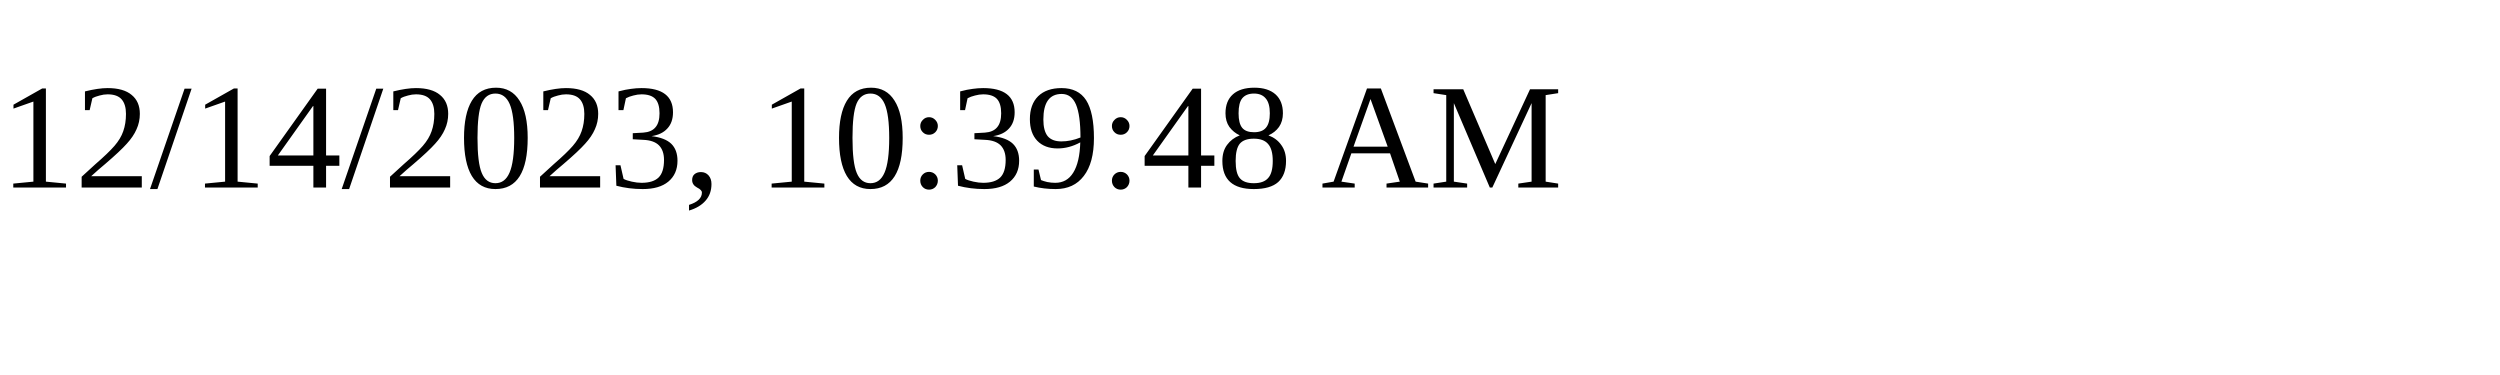
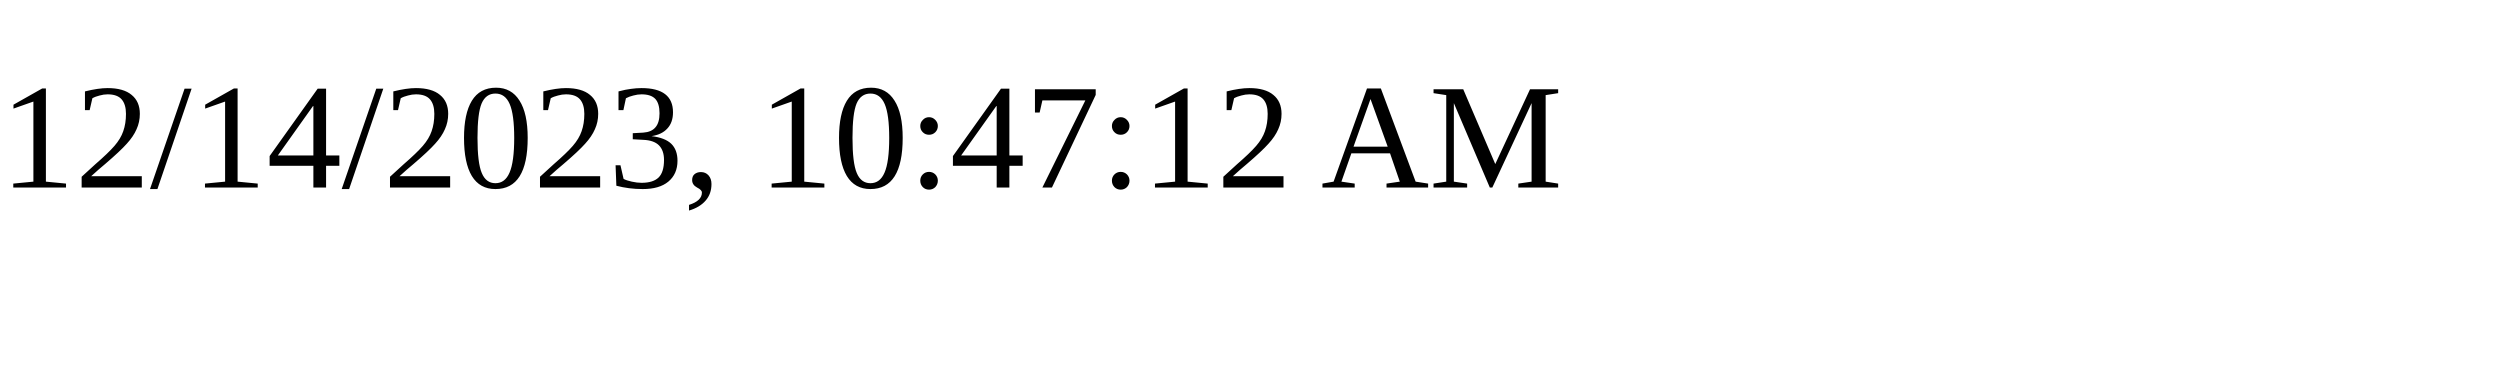
<svg xmlns="http://www.w3.org/2000/svg" height="30" width="200">
-   <text x="0" y="15">12/14/2023, 10:39:48 AM</text>
+   <text x="0" y="15">12/14/2023, 10:47:12 AM</text>
</svg>
